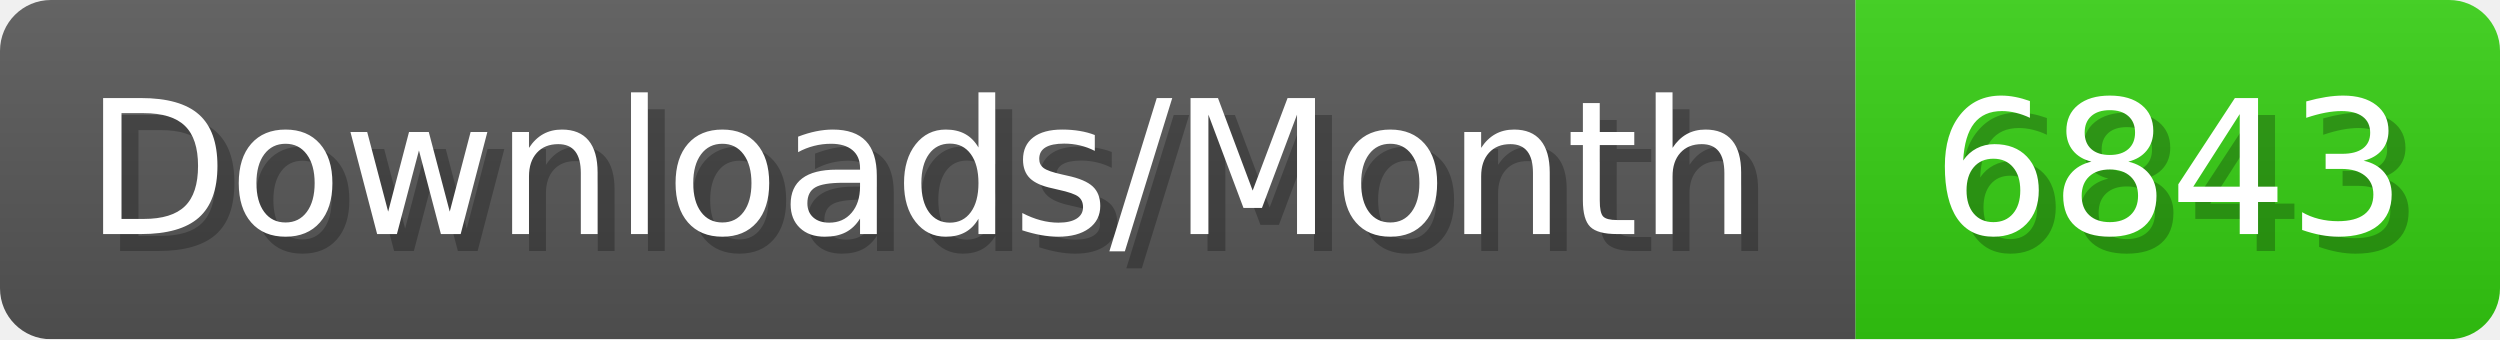
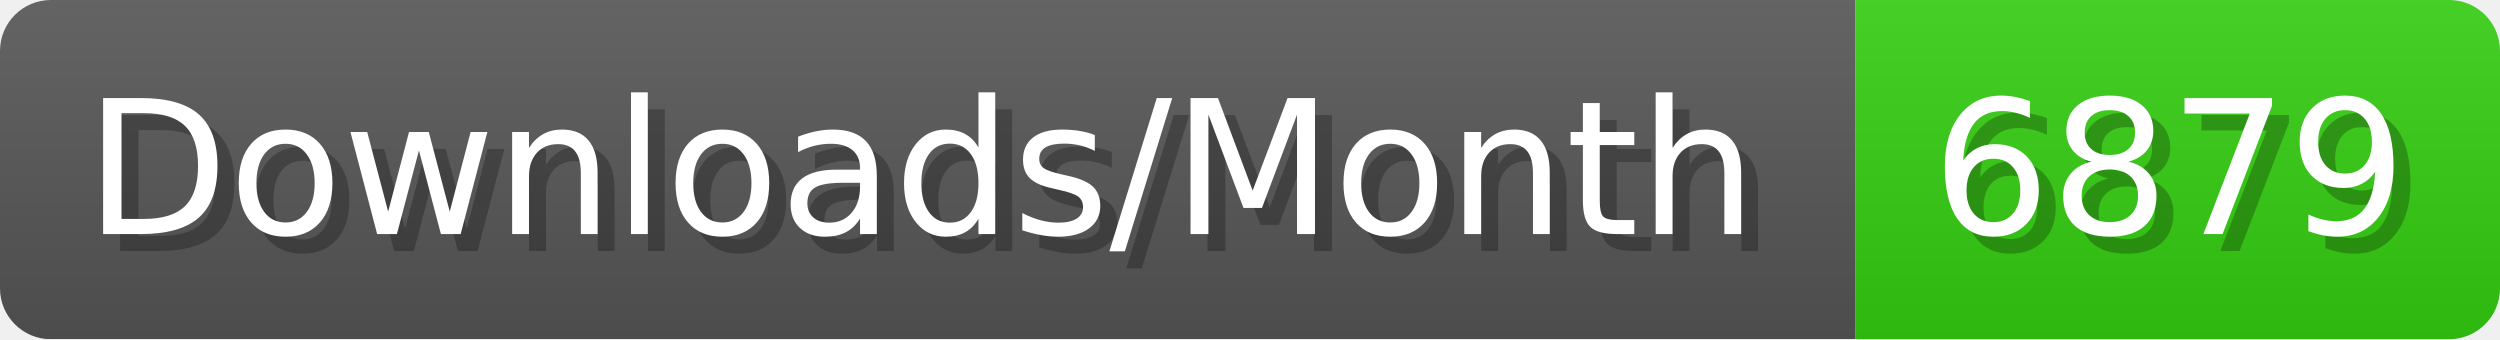
- <svg xmlns="http://www.w3.org/2000/svg" width="147.4" height="20" viewBox="0 0 1474 200" role="img" aria-label="Downloads/Month: 6843">
+ <svg xmlns="http://www.w3.org/2000/svg" width="147.4" height="20" viewBox="0 0 1474 200" role="img" aria-label="Downloads/Month: 6879">
  <linearGradient id="YlXUI" x2="0" y2="100%">
    <stop offset="0" stop-opacity=".1" stop-color="#EEE" />
    <stop offset="1" stop-opacity=".1" />
  </linearGradient>
  <mask id="JHhop">
    <rect width="1474" height="200" rx="30" fill="#FFF" />
  </mask>
  <g mask="url(#JHhop)">
    <rect width="1094" height="200" fill="#555" />
    <rect width="380" height="200" fill="#3C1" x="1094" />
    <rect width="1474" height="200" fill="url(#YlXUI)" />
  </g>
  <g aria-hidden="true" fill="#fff" text-anchor="start" font-family="Verdana,DejaVu Sans,sans-serif" font-size="110">
    <text x="60" y="148" textLength="994" fill="#000" opacity="0.25">Downloads/Month</text>
    <text x="50" y="138" textLength="994">Downloads/Month</text>
-     <text x="1149" y="148" textLength="280" fill="#000" opacity="0.25">6843</text>
-     <text x="1139" y="138" textLength="280">6843</text>
+     <text x="1149" y="148" textLength="280" fill="#000" opacity="0.25">6879</text>
+     <text x="1139" y="138" textLength="280">6879</text>
  </g>
</svg>
